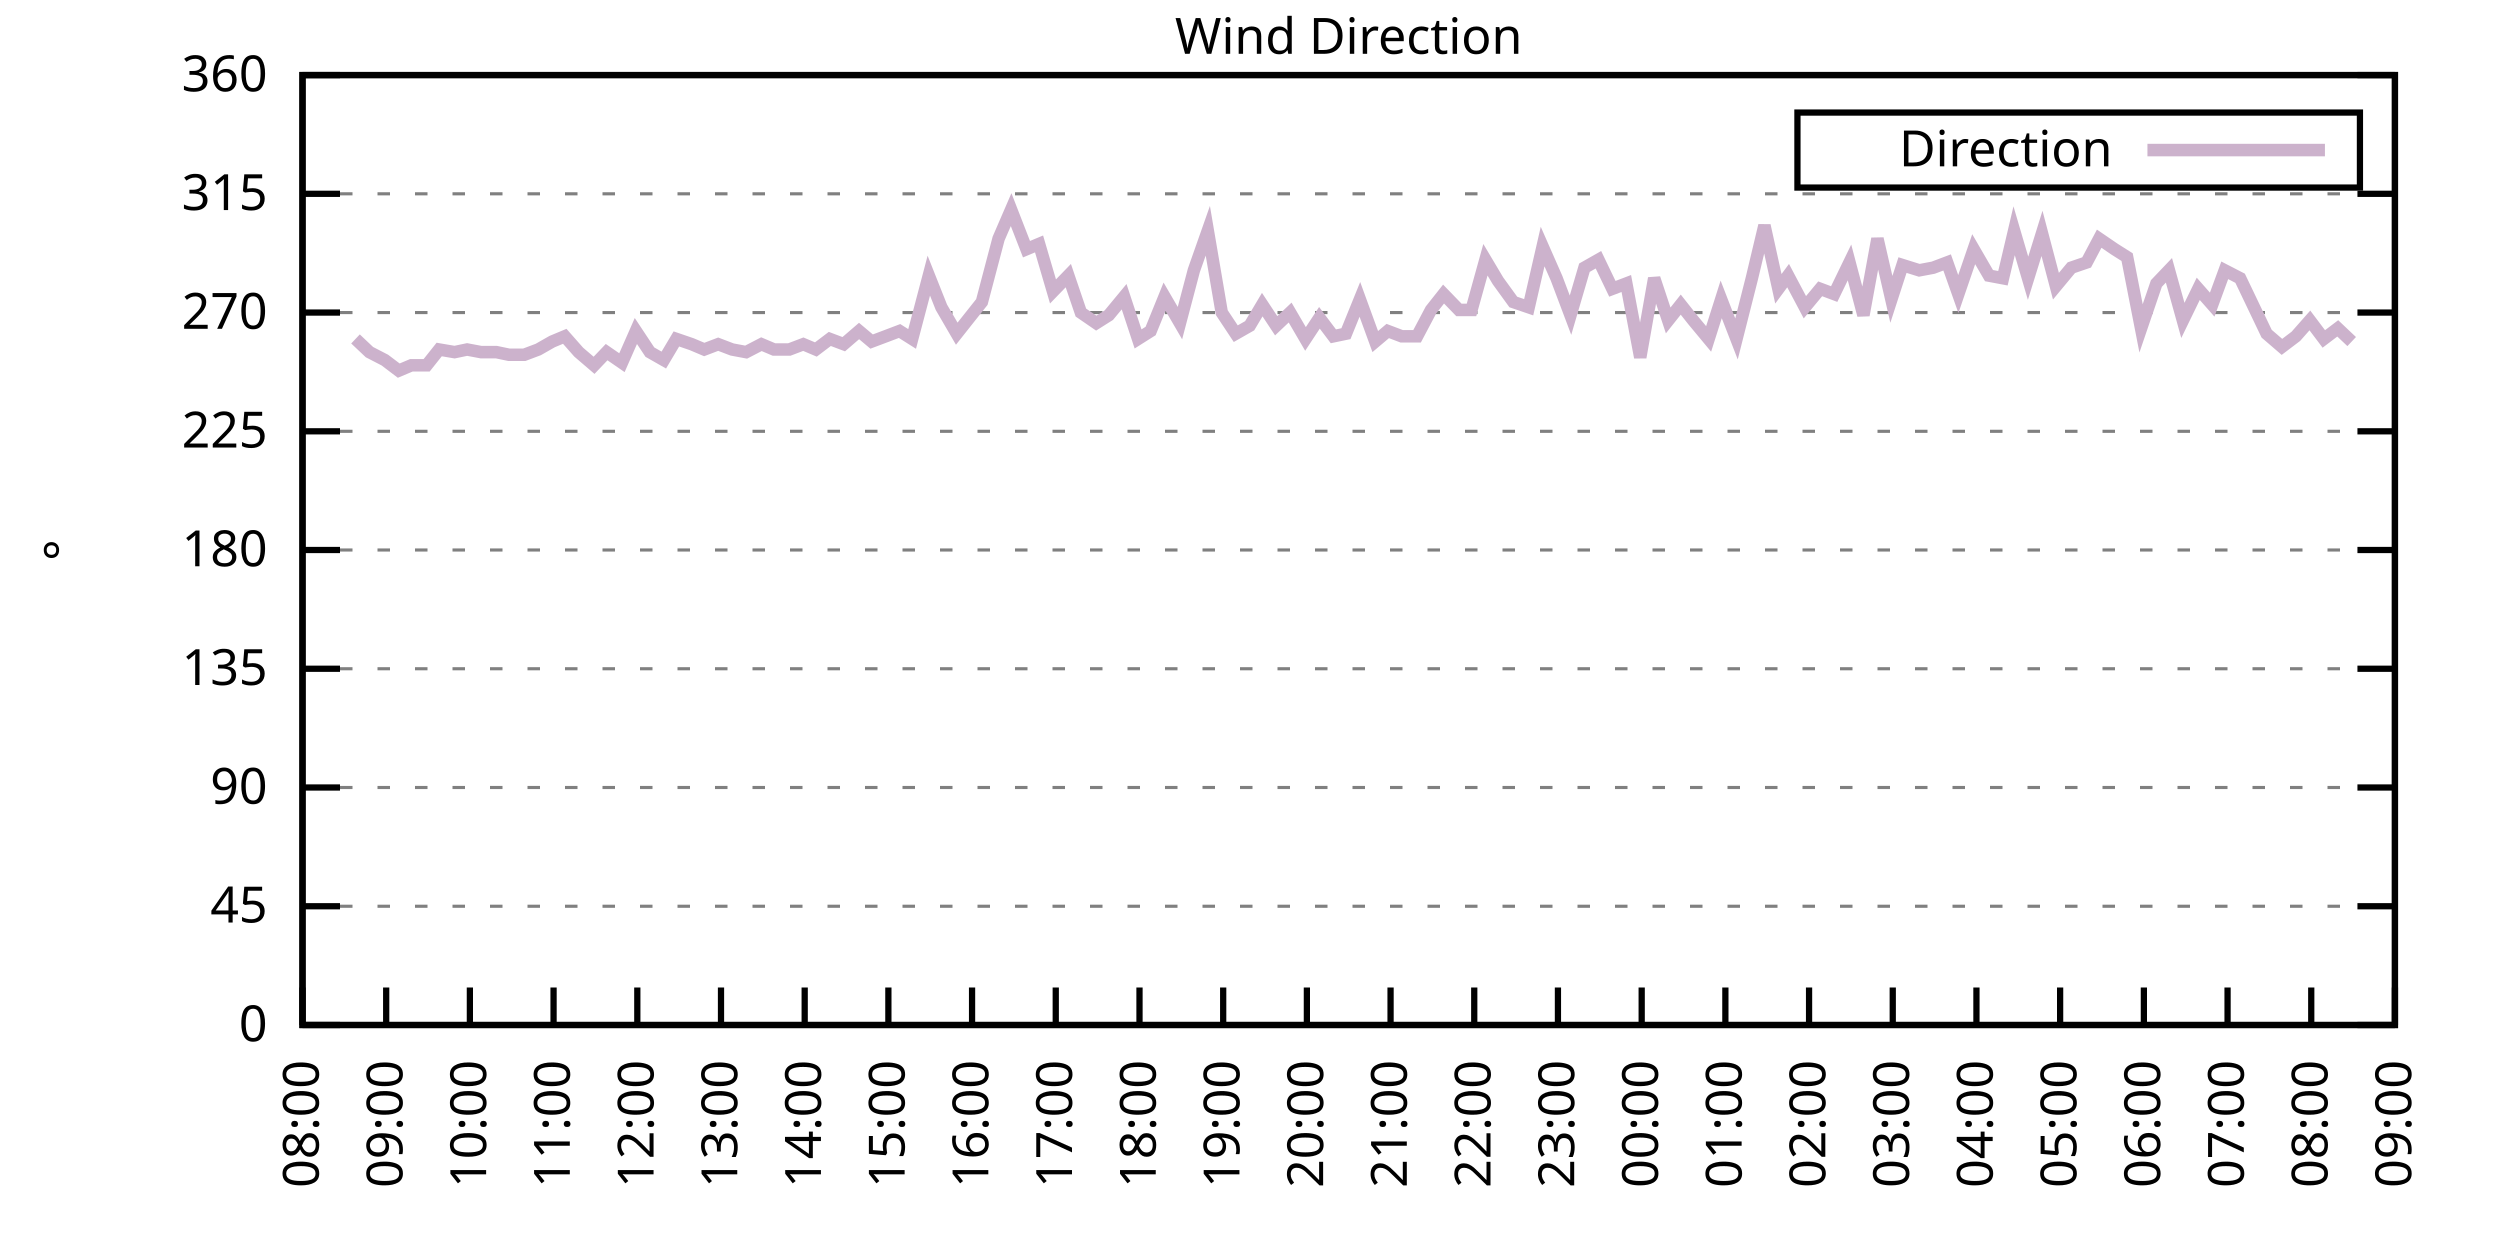
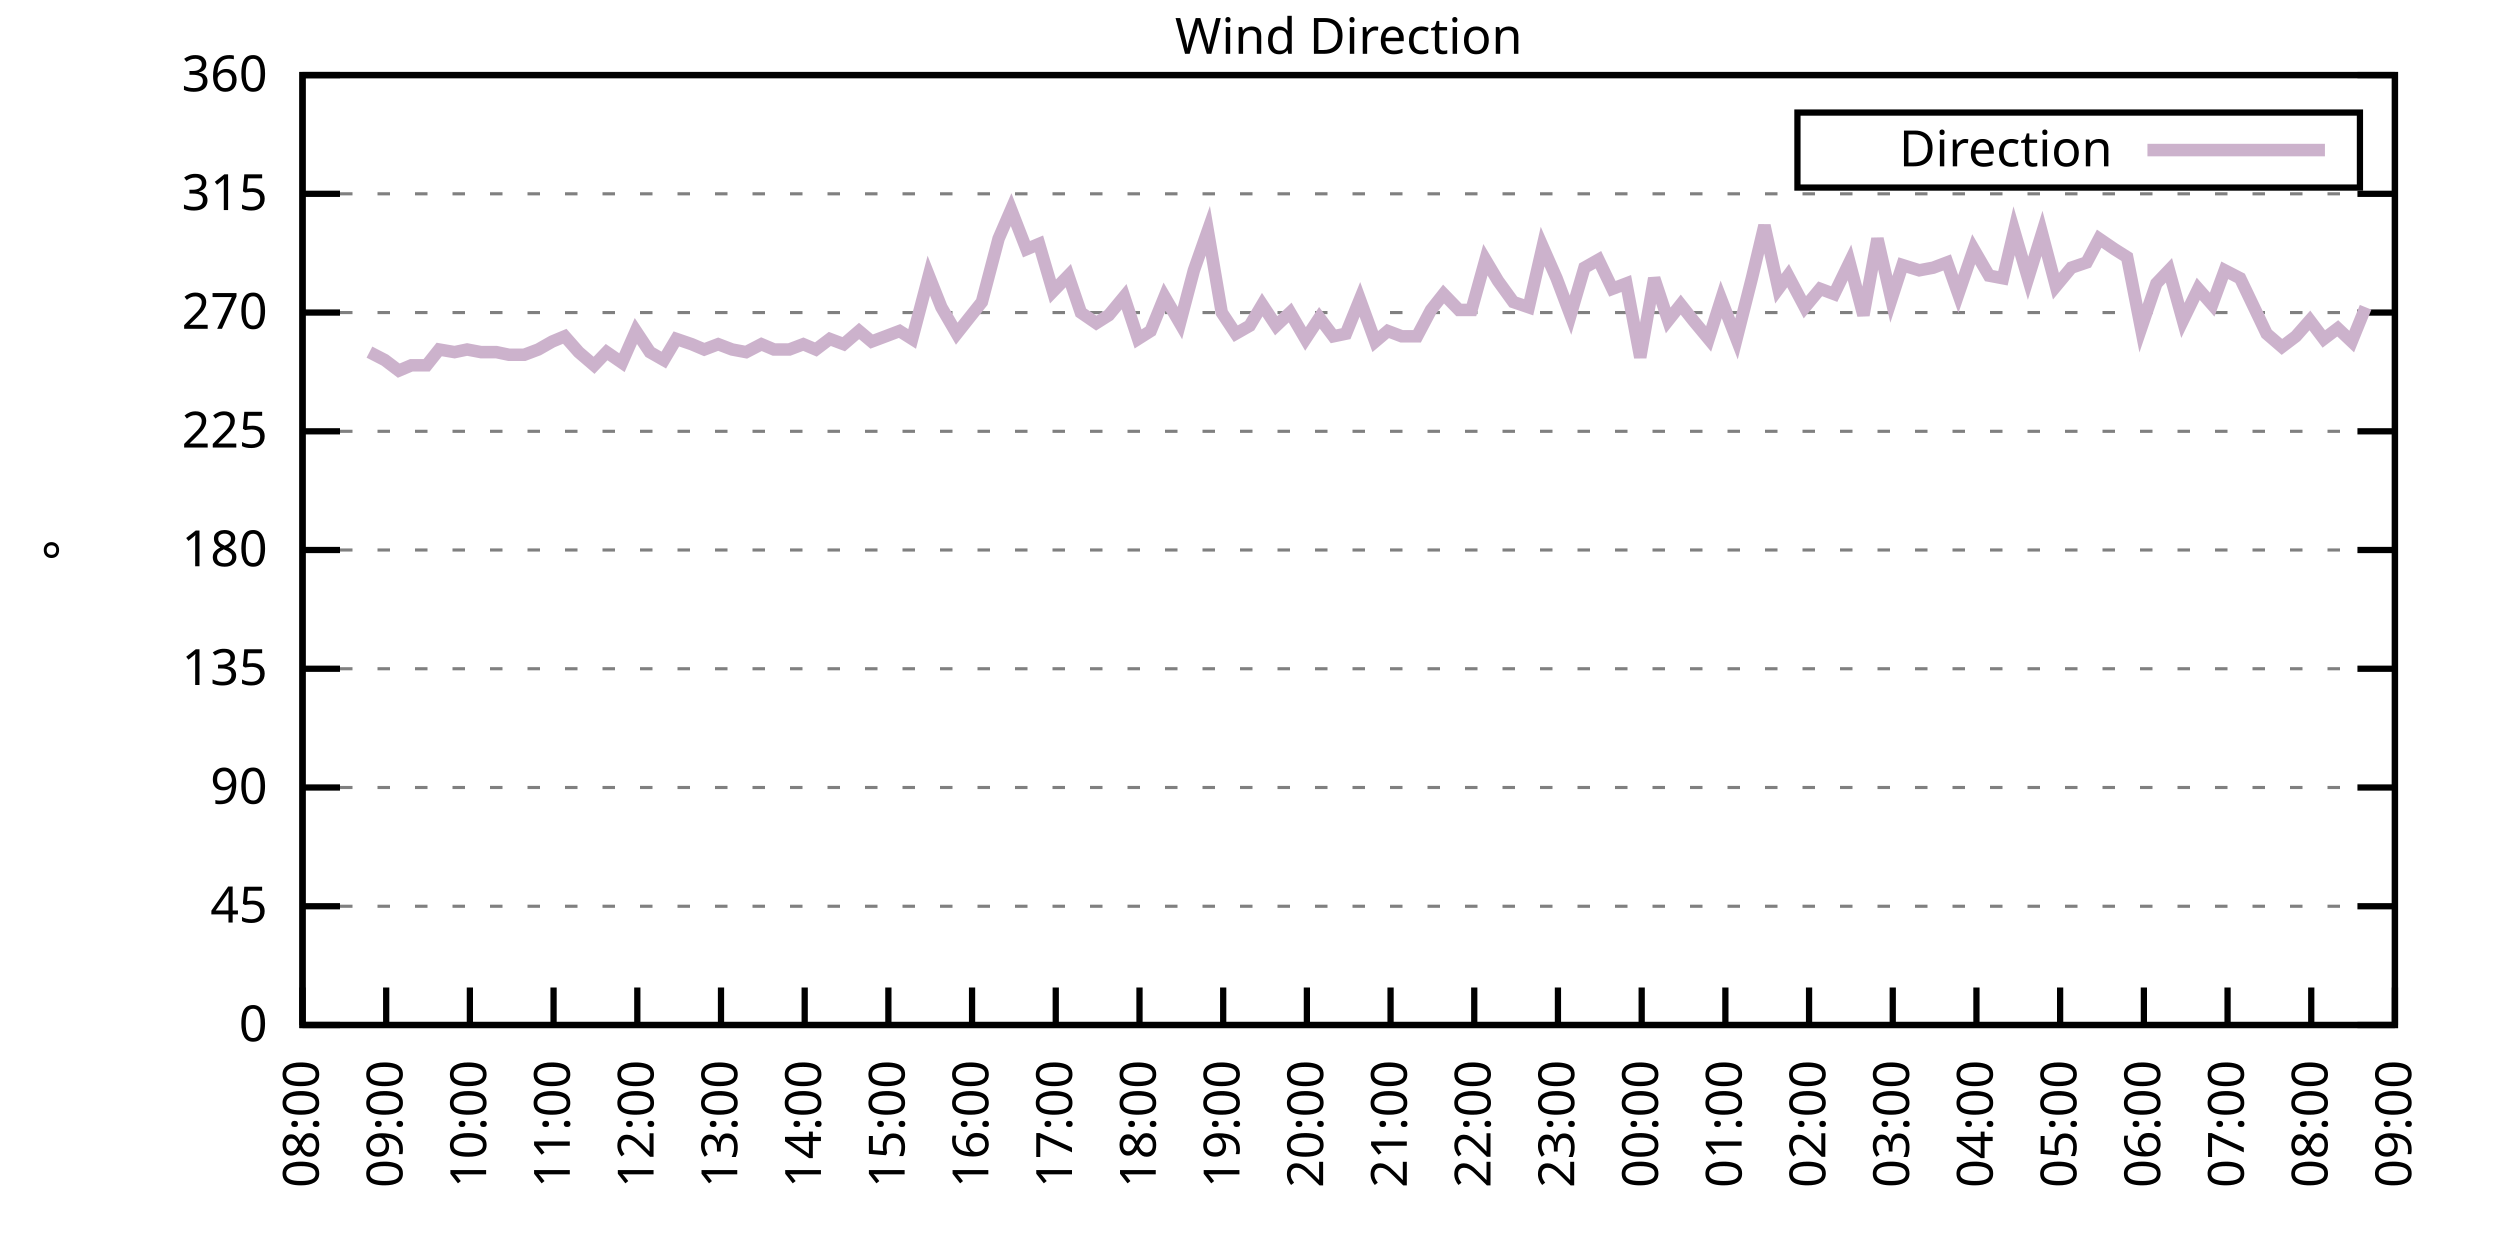
<svg xmlns="http://www.w3.org/2000/svg" xmlns:xlink="http://www.w3.org/1999/xlink" width="400" height="200" viewBox="0 0 400 200">
  <g id="gnuplot_canvas">
    <rect x="0" y="0" width="400" height="200" fill="none" />
    <defs>
      <circle id="gpDot" r="0.5" stroke-width="0.5" stroke="currentColor" />
      <path id="gpPt0" stroke-width="0.333" stroke="currentColor" d="M-1,0 h2 M0,-1 v2" />
      <path id="gpPt1" stroke-width="0.333" stroke="currentColor" d="M-1,-1 L1,1 M1,-1 L-1,1" />
      <path id="gpPt2" stroke-width="0.333" stroke="currentColor" d="M-1,0 L1,0 M0,-1 L0,1 M-1,-1 L1,1 M-1,1 L1,-1" />
      <rect id="gpPt3" stroke-width="0.333" stroke="currentColor" x="-1" y="-1" width="2" height="2" />
      <rect id="gpPt4" stroke-width="0.333" stroke="currentColor" fill="currentColor" x="-1" y="-1" width="2" height="2" />
      <circle id="gpPt5" stroke-width="0.333" stroke="currentColor" cx="0" cy="0" r="1" />
      <use xlink:href="#gpPt5" id="gpPt6" fill="currentColor" stroke="none" />
      <path id="gpPt7" stroke-width="0.333" stroke="currentColor" d="M0,-1.33 L-1.33,0.67 L1.33,0.67 z" />
      <use xlink:href="#gpPt7" id="gpPt8" fill="currentColor" stroke="none" />
      <use xlink:href="#gpPt7" id="gpPt9" stroke="currentColor" transform="rotate(180)" />
      <use xlink:href="#gpPt9" id="gpPt10" fill="currentColor" stroke="none" />
      <use xlink:href="#gpPt3" id="gpPt11" stroke="currentColor" transform="rotate(45)" />
      <use xlink:href="#gpPt11" id="gpPt12" fill="currentColor" stroke="none" />
      <path id="gpPt13" stroke-width="0.333" stroke="currentColor" d="M0,1.330 L1.265,0.411 L0.782,-1.067 L-0.782,-1.076 L-1.265,0.411 z" />
      <use xlink:href="#gpPt13" id="gpPt14" fill="currentColor" stroke="none" />
      <filter id="textbox" filterUnits="objectBoundingBox" x="0" y="0" height="1" width="1">
        <feFlood flood-color="white" flood-opacity="1" result="bgnd" />
        <feComposite in="SourceGraphic" in2="bgnd" operator="atop" />
      </filter>
      <filter id="greybox" filterUnits="objectBoundingBox" x="0" y="0" height="1" width="1">
        <feFlood flood-color="lightgrey" flood-opacity="1" result="grey" />
        <feComposite in="SourceGraphic" in2="grey" operator="atop" />
      </filter>
    </defs>
    <g fill="none" color="white" stroke="currentColor" stroke-width="1.00" stroke-linecap="butt" stroke-linejoin="miter">
</g>
    <g fill="none" color="black" stroke="currentColor" stroke-width="1.00" stroke-linecap="butt" stroke-linejoin="miter">
      <g stroke="none" shape-rendering="crispEdges">
        <polygon fill="rgb(255, 255, 255)" points="48.40,164.00 383.18,164.00 383.18,12.02 48.40,12.02 " />
      </g>
    </g>
    <g fill="none" color="black" stroke="currentColor" stroke-width="1.00" stroke-linecap="butt" stroke-linejoin="miter">
</g>
    <g fill="none" color="black" stroke="black" stroke-width="0.50" stroke-linecap="butt" stroke-linejoin="miter">
</g>
    <g fill="none" color="gray" stroke="currentColor" stroke-width="0.50" stroke-linecap="butt" stroke-linejoin="miter">
      <path stroke="gray" stroke-dasharray="2,4" class="gridline" d="M48.40,164.00 L383.19,164.00  " />
    </g>
    <g fill="none" color="gray" stroke="gray" stroke-width="1.00" stroke-linecap="butt" stroke-linejoin="miter">
</g>
    <g fill="none" color="black" stroke="currentColor" stroke-width="1.00" stroke-linecap="butt" stroke-linejoin="miter">
      <path stroke="black" d="M48.40,164.00 L54.40,164.00 M383.19,164.00 L377.19,164.00  " />
      <g transform="translate(42.80,166.60)" stroke="none" fill="black" font-family="Sans" font-size="8.00" text-anchor="end">
        <text>
          <tspan font-family="Sans"> 0</tspan>
        </text>
      </g>
    </g>
    <g fill="none" color="black" stroke="currentColor" stroke-width="1.00" stroke-linecap="butt" stroke-linejoin="miter">
</g>
    <g fill="none" color="black" stroke="black" stroke-width="0.50" stroke-linecap="butt" stroke-linejoin="miter">
</g>
    <g fill="none" color="gray" stroke="currentColor" stroke-width="0.50" stroke-linecap="butt" stroke-linejoin="miter">
      <path stroke="gray" stroke-dasharray="2,4" class="gridline" d="M48.40,145.00 L383.19,145.00  " />
    </g>
    <g fill="none" color="gray" stroke="gray" stroke-width="1.00" stroke-linecap="butt" stroke-linejoin="miter">
</g>
    <g fill="none" color="black" stroke="currentColor" stroke-width="1.00" stroke-linecap="butt" stroke-linejoin="miter">
      <path stroke="black" d="M48.40,145.00 L54.40,145.00 M383.19,145.00 L377.19,145.00  " />
      <g transform="translate(42.80,147.60)" stroke="none" fill="black" font-family="Sans" font-size="8.00" text-anchor="end">
        <text>
          <tspan font-family="Sans"> 45</tspan>
        </text>
      </g>
    </g>
    <g fill="none" color="black" stroke="currentColor" stroke-width="1.00" stroke-linecap="butt" stroke-linejoin="miter">
</g>
    <g fill="none" color="black" stroke="black" stroke-width="0.50" stroke-linecap="butt" stroke-linejoin="miter">
</g>
    <g fill="none" color="gray" stroke="currentColor" stroke-width="0.50" stroke-linecap="butt" stroke-linejoin="miter">
      <path stroke="gray" stroke-dasharray="2,4" class="gridline" d="M48.40,126.00 L383.19,126.00  " />
    </g>
    <g fill="none" color="gray" stroke="gray" stroke-width="1.00" stroke-linecap="butt" stroke-linejoin="miter">
</g>
    <g fill="none" color="black" stroke="currentColor" stroke-width="1.00" stroke-linecap="butt" stroke-linejoin="miter">
      <path stroke="black" d="M48.40,126.00 L54.40,126.00 M383.19,126.00 L377.19,126.00  " />
      <g transform="translate(42.80,128.60)" stroke="none" fill="black" font-family="Sans" font-size="8.00" text-anchor="end">
        <text>
          <tspan font-family="Sans"> 90</tspan>
        </text>
      </g>
    </g>
    <g fill="none" color="black" stroke="currentColor" stroke-width="1.00" stroke-linecap="butt" stroke-linejoin="miter">
</g>
    <g fill="none" color="black" stroke="black" stroke-width="0.50" stroke-linecap="butt" stroke-linejoin="miter">
</g>
    <g fill="none" color="gray" stroke="currentColor" stroke-width="0.50" stroke-linecap="butt" stroke-linejoin="miter">
      <path stroke="gray" stroke-dasharray="2,4" class="gridline" d="M48.40,107.00 L383.19,107.00  " />
    </g>
    <g fill="none" color="gray" stroke="gray" stroke-width="1.00" stroke-linecap="butt" stroke-linejoin="miter">
</g>
    <g fill="none" color="black" stroke="currentColor" stroke-width="1.00" stroke-linecap="butt" stroke-linejoin="miter">
      <path stroke="black" d="M48.40,107.00 L54.40,107.00 M383.19,107.00 L377.19,107.00  " />
      <g transform="translate(42.80,109.60)" stroke="none" fill="black" font-family="Sans" font-size="8.00" text-anchor="end">
        <text>
          <tspan font-family="Sans"> 135</tspan>
        </text>
      </g>
    </g>
    <g fill="none" color="black" stroke="currentColor" stroke-width="1.00" stroke-linecap="butt" stroke-linejoin="miter">
</g>
    <g fill="none" color="black" stroke="black" stroke-width="0.50" stroke-linecap="butt" stroke-linejoin="miter">
</g>
    <g fill="none" color="gray" stroke="currentColor" stroke-width="0.50" stroke-linecap="butt" stroke-linejoin="miter">
      <path stroke="gray" stroke-dasharray="2,4" class="gridline" d="M48.40,88.00 L383.19,88.00  " />
    </g>
    <g fill="none" color="gray" stroke="gray" stroke-width="1.00" stroke-linecap="butt" stroke-linejoin="miter">
</g>
    <g fill="none" color="black" stroke="currentColor" stroke-width="1.00" stroke-linecap="butt" stroke-linejoin="miter">
      <path stroke="black" d="M48.40,88.00 L54.40,88.00 M383.19,88.00 L377.19,88.00  " />
      <g transform="translate(42.80,90.60)" stroke="none" fill="black" font-family="Sans" font-size="8.00" text-anchor="end">
        <text>
          <tspan font-family="Sans"> 180</tspan>
        </text>
      </g>
    </g>
    <g fill="none" color="black" stroke="currentColor" stroke-width="1.00" stroke-linecap="butt" stroke-linejoin="miter">
</g>
    <g fill="none" color="black" stroke="black" stroke-width="0.50" stroke-linecap="butt" stroke-linejoin="miter">
</g>
    <g fill="none" color="gray" stroke="currentColor" stroke-width="0.50" stroke-linecap="butt" stroke-linejoin="miter">
      <path stroke="gray" stroke-dasharray="2,4" class="gridline" d="M48.40,69.01 L383.19,69.01  " />
    </g>
    <g fill="none" color="gray" stroke="gray" stroke-width="1.00" stroke-linecap="butt" stroke-linejoin="miter">
</g>
    <g fill="none" color="black" stroke="currentColor" stroke-width="1.00" stroke-linecap="butt" stroke-linejoin="miter">
      <path stroke="black" d="M48.40,69.01 L54.40,69.01 M383.19,69.01 L377.19,69.01  " />
      <g transform="translate(42.80,71.61)" stroke="none" fill="black" font-family="Sans" font-size="8.00" text-anchor="end">
        <text>
          <tspan font-family="Sans"> 225</tspan>
        </text>
      </g>
    </g>
    <g fill="none" color="black" stroke="currentColor" stroke-width="1.00" stroke-linecap="butt" stroke-linejoin="miter">
</g>
    <g fill="none" color="black" stroke="black" stroke-width="0.50" stroke-linecap="butt" stroke-linejoin="miter">
</g>
    <g fill="none" color="gray" stroke="currentColor" stroke-width="0.50" stroke-linecap="butt" stroke-linejoin="miter">
      <path stroke="gray" stroke-dasharray="2,4" class="gridline" d="M48.40,50.01 L383.19,50.01  " />
    </g>
    <g fill="none" color="gray" stroke="gray" stroke-width="1.00" stroke-linecap="butt" stroke-linejoin="miter">
</g>
    <g fill="none" color="black" stroke="currentColor" stroke-width="1.00" stroke-linecap="butt" stroke-linejoin="miter">
      <path stroke="black" d="M48.40,50.01 L54.40,50.01 M383.19,50.01 L377.19,50.01  " />
      <g transform="translate(42.80,52.61)" stroke="none" fill="black" font-family="Sans" font-size="8.00" text-anchor="end">
        <text>
          <tspan font-family="Sans"> 270</tspan>
        </text>
      </g>
    </g>
    <g fill="none" color="black" stroke="currentColor" stroke-width="1.00" stroke-linecap="butt" stroke-linejoin="miter">
</g>
    <g fill="none" color="black" stroke="black" stroke-width="0.50" stroke-linecap="butt" stroke-linejoin="miter">
</g>
    <g fill="none" color="gray" stroke="currentColor" stroke-width="0.50" stroke-linecap="butt" stroke-linejoin="miter">
      <path stroke="gray" stroke-dasharray="2,4" class="gridline" d="M48.40,31.01 L383.19,31.01  " />
    </g>
    <g fill="none" color="gray" stroke="gray" stroke-width="1.00" stroke-linecap="butt" stroke-linejoin="miter">
</g>
    <g fill="none" color="black" stroke="currentColor" stroke-width="1.00" stroke-linecap="butt" stroke-linejoin="miter">
      <path stroke="black" d="M48.40,31.01 L54.40,31.01 M383.19,31.01 L377.19,31.01  " />
      <g transform="translate(42.80,33.61)" stroke="none" fill="black" font-family="Sans" font-size="8.00" text-anchor="end">
        <text>
          <tspan font-family="Sans"> 315</tspan>
        </text>
      </g>
    </g>
    <g fill="none" color="black" stroke="currentColor" stroke-width="1.00" stroke-linecap="butt" stroke-linejoin="miter">
</g>
    <g fill="none" color="black" stroke="black" stroke-width="0.50" stroke-linecap="butt" stroke-linejoin="miter">
</g>
    <g fill="none" color="gray" stroke="currentColor" stroke-width="0.50" stroke-linecap="butt" stroke-linejoin="miter">
      <path stroke="gray" stroke-dasharray="2,4" class="gridline" d="M48.40,12.01 L383.19,12.01  " />
    </g>
    <g fill="none" color="gray" stroke="gray" stroke-width="1.00" stroke-linecap="butt" stroke-linejoin="miter">
</g>
    <g fill="none" color="black" stroke="currentColor" stroke-width="1.00" stroke-linecap="butt" stroke-linejoin="miter">
      <path stroke="black" d="M48.40,12.01 L54.40,12.01 M383.19,12.01 L377.19,12.01  " />
      <g transform="translate(42.80,14.61)" stroke="none" fill="black" font-family="Sans" font-size="8.00" text-anchor="end">
        <text>
          <tspan font-family="Sans"> 360</tspan>
        </text>
      </g>
    </g>
    <g fill="none" color="black" stroke="currentColor" stroke-width="1.00" stroke-linecap="butt" stroke-linejoin="miter">
      <path stroke="black" d="M48.40,164.00 L48.40,158.00  " />
      <g transform="translate(51.00,169.60) rotate(270.00)" stroke="none" fill="black" font-family="Sans" font-size="8.00" text-anchor="end">
        <text>
          <tspan font-family="Sans">08:00</tspan>
        </text>
      </g>
    </g>
    <g fill="none" color="black" stroke="currentColor" stroke-width="1.00" stroke-linecap="butt" stroke-linejoin="miter">
      <path stroke="black" d="M61.79,164.00 L61.79,158.00  " />
      <g transform="translate(64.39,169.60) rotate(270.00)" stroke="none" fill="black" font-family="Sans" font-size="8.00" text-anchor="end">
        <text>
          <tspan font-family="Sans">09:00</tspan>
        </text>
      </g>
    </g>
    <g fill="none" color="black" stroke="currentColor" stroke-width="1.00" stroke-linecap="butt" stroke-linejoin="miter">
      <path stroke="black" d="M75.18,164.00 L75.18,158.00  " />
      <g transform="translate(77.78,169.60) rotate(270.00)" stroke="none" fill="black" font-family="Sans" font-size="8.00" text-anchor="end">
        <text>
          <tspan font-family="Sans">10:00</tspan>
        </text>
      </g>
    </g>
    <g fill="none" color="black" stroke="currentColor" stroke-width="1.00" stroke-linecap="butt" stroke-linejoin="miter">
      <path stroke="black" d="M88.57,164.00 L88.57,158.00  " />
      <g transform="translate(91.17,169.60) rotate(270.00)" stroke="none" fill="black" font-family="Sans" font-size="8.00" text-anchor="end">
        <text>
          <tspan font-family="Sans">11:00</tspan>
        </text>
      </g>
    </g>
    <g fill="none" color="black" stroke="currentColor" stroke-width="1.00" stroke-linecap="butt" stroke-linejoin="miter">
      <path stroke="black" d="M101.97,164.00 L101.97,158.00  " />
      <g transform="translate(104.57,169.60) rotate(270.00)" stroke="none" fill="black" font-family="Sans" font-size="8.00" text-anchor="end">
        <text>
          <tspan font-family="Sans">12:00</tspan>
        </text>
      </g>
    </g>
    <g fill="none" color="black" stroke="currentColor" stroke-width="1.00" stroke-linecap="butt" stroke-linejoin="miter">
      <path stroke="black" d="M115.36,164.00 L115.36,158.00  " />
      <g transform="translate(117.96,169.60) rotate(270.00)" stroke="none" fill="black" font-family="Sans" font-size="8.00" text-anchor="end">
        <text>
          <tspan font-family="Sans">13:00</tspan>
        </text>
      </g>
    </g>
    <g fill="none" color="black" stroke="currentColor" stroke-width="1.00" stroke-linecap="butt" stroke-linejoin="miter">
      <path stroke="black" d="M128.75,164.00 L128.75,158.00  " />
      <g transform="translate(131.35,169.60) rotate(270.00)" stroke="none" fill="black" font-family="Sans" font-size="8.00" text-anchor="end">
        <text>
          <tspan font-family="Sans">14:00</tspan>
        </text>
      </g>
    </g>
    <g fill="none" color="black" stroke="currentColor" stroke-width="1.00" stroke-linecap="butt" stroke-linejoin="miter">
      <path stroke="black" d="M142.14,164.00 L142.14,158.00  " />
      <g transform="translate(144.74,169.60) rotate(270.00)" stroke="none" fill="black" font-family="Sans" font-size="8.00" text-anchor="end">
        <text>
          <tspan font-family="Sans">15:00</tspan>
        </text>
      </g>
    </g>
    <g fill="none" color="black" stroke="currentColor" stroke-width="1.00" stroke-linecap="butt" stroke-linejoin="miter">
      <path stroke="black" d="M155.53,164.00 L155.53,158.00  " />
      <g transform="translate(158.13,169.60) rotate(270.00)" stroke="none" fill="black" font-family="Sans" font-size="8.00" text-anchor="end">
        <text>
          <tspan font-family="Sans">16:00</tspan>
        </text>
      </g>
    </g>
    <g fill="none" color="black" stroke="currentColor" stroke-width="1.00" stroke-linecap="butt" stroke-linejoin="miter">
      <path stroke="black" d="M168.92,164.00 L168.92,158.00  " />
      <g transform="translate(171.52,169.60) rotate(270.00)" stroke="none" fill="black" font-family="Sans" font-size="8.00" text-anchor="end">
        <text>
          <tspan font-family="Sans">17:00</tspan>
        </text>
      </g>
    </g>
    <g fill="none" color="black" stroke="currentColor" stroke-width="1.00" stroke-linecap="butt" stroke-linejoin="miter">
      <path stroke="black" d="M182.32,164.00 L182.32,158.00  " />
      <g transform="translate(184.92,169.60) rotate(270.00)" stroke="none" fill="black" font-family="Sans" font-size="8.00" text-anchor="end">
        <text>
          <tspan font-family="Sans">18:00</tspan>
        </text>
      </g>
    </g>
    <g fill="none" color="black" stroke="currentColor" stroke-width="1.00" stroke-linecap="butt" stroke-linejoin="miter">
      <path stroke="black" d="M195.71,164.00 L195.71,158.00  " />
      <g transform="translate(198.31,169.60) rotate(270.00)" stroke="none" fill="black" font-family="Sans" font-size="8.00" text-anchor="end">
        <text>
          <tspan font-family="Sans">19:00</tspan>
        </text>
      </g>
    </g>
    <g fill="none" color="black" stroke="currentColor" stroke-width="1.00" stroke-linecap="butt" stroke-linejoin="miter">
      <path stroke="black" d="M209.10,164.00 L209.10,158.00  " />
      <g transform="translate(211.70,169.60) rotate(270.00)" stroke="none" fill="black" font-family="Sans" font-size="8.00" text-anchor="end">
        <text>
          <tspan font-family="Sans">20:00</tspan>
        </text>
      </g>
    </g>
    <g fill="none" color="black" stroke="currentColor" stroke-width="1.00" stroke-linecap="butt" stroke-linejoin="miter">
      <path stroke="black" d="M222.49,164.00 L222.49,158.00  " />
      <g transform="translate(225.09,169.60) rotate(270.00)" stroke="none" fill="black" font-family="Sans" font-size="8.00" text-anchor="end">
        <text>
          <tspan font-family="Sans">21:00</tspan>
        </text>
      </g>
    </g>
    <g fill="none" color="black" stroke="currentColor" stroke-width="1.00" stroke-linecap="butt" stroke-linejoin="miter">
      <path stroke="black" d="M235.88,164.00 L235.88,158.00  " />
      <g transform="translate(238.48,169.60) rotate(270.00)" stroke="none" fill="black" font-family="Sans" font-size="8.00" text-anchor="end">
        <text>
          <tspan font-family="Sans">22:00</tspan>
        </text>
      </g>
    </g>
    <g fill="none" color="black" stroke="currentColor" stroke-width="1.00" stroke-linecap="butt" stroke-linejoin="miter">
      <path stroke="black" d="M249.27,164.00 L249.27,158.00  " />
      <g transform="translate(251.87,169.60) rotate(270.00)" stroke="none" fill="black" font-family="Sans" font-size="8.00" text-anchor="end">
        <text>
          <tspan font-family="Sans">23:00</tspan>
        </text>
      </g>
    </g>
    <g fill="none" color="black" stroke="currentColor" stroke-width="1.00" stroke-linecap="butt" stroke-linejoin="miter">
      <path stroke="black" d="M262.67,164.00 L262.67,158.00  " />
      <g transform="translate(265.27,169.60) rotate(270.00)" stroke="none" fill="black" font-family="Sans" font-size="8.00" text-anchor="end">
        <text>
          <tspan font-family="Sans">00:00</tspan>
        </text>
      </g>
    </g>
    <g fill="none" color="black" stroke="currentColor" stroke-width="1.00" stroke-linecap="butt" stroke-linejoin="miter">
      <path stroke="black" d="M276.06,164.00 L276.06,158.00  " />
      <g transform="translate(278.66,169.60) rotate(270.00)" stroke="none" fill="black" font-family="Sans" font-size="8.00" text-anchor="end">
        <text>
          <tspan font-family="Sans">01:00</tspan>
        </text>
      </g>
    </g>
    <g fill="none" color="black" stroke="currentColor" stroke-width="1.00" stroke-linecap="butt" stroke-linejoin="miter">
      <path stroke="black" d="M289.45,164.00 L289.45,158.00  " />
      <g transform="translate(292.05,169.60) rotate(270.00)" stroke="none" fill="black" font-family="Sans" font-size="8.00" text-anchor="end">
        <text>
          <tspan font-family="Sans">02:00</tspan>
        </text>
      </g>
    </g>
    <g fill="none" color="black" stroke="currentColor" stroke-width="1.00" stroke-linecap="butt" stroke-linejoin="miter">
      <path stroke="black" d="M302.84,164.00 L302.84,158.00  " />
      <g transform="translate(305.44,169.60) rotate(270.00)" stroke="none" fill="black" font-family="Sans" font-size="8.00" text-anchor="end">
        <text>
          <tspan font-family="Sans">03:00</tspan>
        </text>
      </g>
    </g>
    <g fill="none" color="black" stroke="currentColor" stroke-width="1.00" stroke-linecap="butt" stroke-linejoin="miter">
      <path stroke="black" d="M316.23,164.00 L316.23,158.00  " />
      <g transform="translate(318.83,169.60) rotate(270.00)" stroke="none" fill="black" font-family="Sans" font-size="8.00" text-anchor="end">
        <text>
          <tspan font-family="Sans">04:00</tspan>
        </text>
      </g>
    </g>
    <g fill="none" color="black" stroke="currentColor" stroke-width="1.00" stroke-linecap="butt" stroke-linejoin="miter">
      <path stroke="black" d="M329.62,164.00 L329.62,158.00  " />
      <g transform="translate(332.22,169.60) rotate(270.00)" stroke="none" fill="black" font-family="Sans" font-size="8.00" text-anchor="end">
        <text>
          <tspan font-family="Sans">05:00</tspan>
        </text>
      </g>
    </g>
    <g fill="none" color="black" stroke="currentColor" stroke-width="1.00" stroke-linecap="butt" stroke-linejoin="miter">
      <path stroke="black" d="M343.02,164.00 L343.02,158.00  " />
      <g transform="translate(345.62,169.60) rotate(270.00)" stroke="none" fill="black" font-family="Sans" font-size="8.00" text-anchor="end">
        <text>
          <tspan font-family="Sans">06:00</tspan>
        </text>
      </g>
    </g>
    <g fill="none" color="black" stroke="currentColor" stroke-width="1.00" stroke-linecap="butt" stroke-linejoin="miter">
      <path stroke="black" d="M356.41,164.00 L356.41,158.00  " />
      <g transform="translate(359.01,169.60) rotate(270.00)" stroke="none" fill="black" font-family="Sans" font-size="8.00" text-anchor="end">
        <text>
          <tspan font-family="Sans">07:00</tspan>
        </text>
      </g>
    </g>
    <g fill="none" color="black" stroke="currentColor" stroke-width="1.00" stroke-linecap="butt" stroke-linejoin="miter">
      <path stroke="black" d="M369.80,164.00 L369.80,158.00  " />
      <g transform="translate(372.40,169.60) rotate(270.00)" stroke="none" fill="black" font-family="Sans" font-size="8.00" text-anchor="end">
        <text>
          <tspan font-family="Sans">08:00</tspan>
        </text>
      </g>
    </g>
    <g fill="none" color="black" stroke="currentColor" stroke-width="1.00" stroke-linecap="butt" stroke-linejoin="miter">
      <path stroke="black" d="M383.19,164.00 L383.19,158.00  " />
      <g transform="translate(385.79,169.60) rotate(270.00)" stroke="none" fill="black" font-family="Sans" font-size="8.00" text-anchor="end">
        <text>
          <tspan font-family="Sans">09:00</tspan>
        </text>
      </g>
    </g>
    <g fill="none" color="black" stroke="currentColor" stroke-width="1.00" stroke-linecap="butt" stroke-linejoin="miter">
</g>
    <g fill="none" color="black" stroke="currentColor" stroke-width="1.00" stroke-linecap="butt" stroke-linejoin="miter">
      <path stroke="black" d="M48.40,12.01 L48.40,164.00 L383.19,164.00 L383.19,12.01 L48.40,12.01 Z  " />
    </g>
    <g fill="none" color="black" stroke="currentColor" stroke-width="1.00" stroke-linecap="butt" stroke-linejoin="miter">
</g>
    <g fill="none" color="black" stroke="currentColor" stroke-width="1.00" stroke-linecap="butt" stroke-linejoin="miter">
      <path stroke="black" d="M287.59,30.01 L287.59,18.01 L377.59,18.01 L377.59,30.01 L287.59,30.01 Z  " />
    </g>
    <g id="Wind_direction_plot_1">
      <g fill="none" color="white" stroke="black" stroke-width="2.00" stroke-linecap="butt" stroke-linejoin="miter">
</g>
      <g fill="none" color="black" stroke="currentColor" stroke-width="2.00" stroke-linecap="butt" stroke-linejoin="miter">
        <g transform="translate(337.99,26.61)" stroke="none" fill="black" font-family="Sans" font-size="8.00" text-anchor="end">
          <text>
            <tspan font-family="Sans">Direction</tspan>
          </text>
        </g>
      </g>
      <g fill="none" color="black" stroke="currentColor" stroke-width="2.00" stroke-linecap="butt" stroke-linejoin="miter">
-         <path stroke="rgb(204, 178, 204)" d="M343.59,24.01 L371.99,24.01 M56.88,54.23 L59.11,56.34 L61.57,57.61 L63.80,59.30 L65.81,58.45 L68.26,58.45   L70.27,55.92 L72.73,56.34 L74.74,55.92 L76.97,56.34 L79.42,56.34 L81.43,56.76 L83.89,56.76 L86.12,55.92   L88.35,54.65 L90.36,53.81 L92.59,56.34 L95.05,58.45 L97.06,56.34 L99.51,58.03 L101.74,52.96 L103.98,56.34   L106.21,57.61 L108.22,54.23 L110.67,55.07 L112.68,55.92 L114.91,55.07 L117.14,55.92 L119.38,56.34 L121.83,55.07   L123.84,55.92 L126.29,55.92 L128.53,55.07 L130.54,55.92 L132.77,54.23 L135.00,55.07 L137.45,52.96 L139.46,54.65   L141.69,53.81 L143.93,52.96 L145.94,54.23 L148.61,44.10 L150.62,49.16 L153.08,53.39 L155.09,50.85 L157.10,48.32   L159.77,38.19 L161.78,33.54 L164.24,39.87 L166.25,39.03 L168.48,46.63 L170.93,44.10 L172.94,50.01 L175.40,51.70   L177.41,50.43 L179.86,47.47 L182.09,54.23 L184.10,52.96 L186.33,47.47 L188.79,51.70 L191.02,43.25 L193.25,36.92   L195.48,50.01 L197.72,53.39 L199.95,52.12 L201.96,48.74 L204.19,52.12 L206.42,50.01 L208.88,54.23 L211.11,50.85   L213.34,53.81 L215.35,53.39 L217.58,47.90 L220.04,54.65 L222.04,52.96 L224.28,53.81 L226.73,53.81 L228.96,49.59   L230.97,47.05 L233.43,49.59 L235.44,49.59 L237.67,41.56 L239.68,44.94 L242.13,48.32 L244.59,49.16 L246.82,39.45   L249.05,44.52 L251.28,50.43 L253.51,42.83 L255.75,41.56 L257.98,46.21 L260.21,45.36 L262.44,57.18 L264.67,44.52   L266.91,51.27 L268.92,48.74 L270.92,51.27 L273.38,54.23 L275.39,47.90 L277.84,54.23 L280.30,44.52 L282.31,36.08   L284.54,46.21 L286.10,44.10 L288.78,49.16 L291.23,46.21 L293.47,47.05 L295.92,41.99 L298.15,50.43 L300.39,38.19   L302.62,47.90 L304.40,42.41 L307.08,43.25 L309.31,42.83 L311.54,41.99 L313.33,47.05 L315.79,39.87 L318.24,44.10   L320.47,44.52 L322.26,36.92 L324.49,44.52 L326.72,37.34 L328.95,45.79 L331.41,42.83 L333.86,41.99 L335.87,38.19   L338.33,39.87 L340.34,41.14 L342.57,52.54 L345.02,45.36 L347.03,43.25 L349.26,51.27 L351.72,46.21 L353.95,48.74   L355.96,43.25 L358.42,44.52 L362.66,53.39 L365.11,55.50 L367.34,53.81 L369.58,51.27 L371.81,54.23 L374.04,52.54   L376.27,54.65  " />
+         <path stroke="rgb(204, 178, 204)" d="M343.59,24.01 L371.99,24.01 M59.11,56.34 L61.57,57.61 L63.80,59.30 L65.81,58.45 L68.26,58.45 L70.27,55.92   L72.73,56.34 L74.74,55.92 L76.97,56.34 L79.42,56.34 L81.43,56.76 L83.89,56.76 L86.12,55.92 L88.35,54.65   L90.36,53.81 L92.59,56.34 L95.05,58.45 L97.06,56.34 L99.51,58.03 L101.74,52.96 L103.98,56.34 L106.21,57.61   L108.22,54.23 L110.67,55.07 L112.68,55.92 L114.91,55.07 L117.14,55.92 L119.38,56.34 L121.83,55.07 L123.84,55.92   L126.29,55.92 L128.53,55.07 L130.54,55.92 L132.77,54.23 L135.00,55.07 L137.45,52.96 L139.46,54.65 L141.69,53.81   L143.93,52.96 L145.94,54.23 L148.61,44.10 L150.62,49.16 L153.08,53.39 L155.09,50.85 L157.10,48.32 L159.77,38.19   L161.78,33.54 L164.24,39.87 L166.25,39.03 L168.48,46.63 L170.93,44.10 L172.94,50.01 L175.40,51.70 L177.41,50.43   L179.86,47.47 L182.09,54.23 L184.10,52.96 L186.33,47.47 L188.79,51.70 L191.02,43.25 L193.25,36.92 L195.48,50.01   L197.72,53.39 L199.95,52.12 L201.96,48.74 L204.19,52.12 L206.42,50.01 L208.88,54.23 L211.11,50.85 L213.34,53.81   L215.35,53.39 L217.58,47.90 L220.04,54.65 L222.04,52.96 L224.28,53.81 L226.73,53.81 L228.96,49.59 L230.97,47.05   L233.43,49.59 L235.44,49.59 L237.67,41.56 L239.68,44.94 L242.13,48.32 L244.59,49.16 L246.82,39.45 L249.05,44.52   L251.28,50.43 L253.51,42.83 L255.75,41.56 L257.98,46.21 L260.21,45.36 L262.44,57.18 L264.67,44.52 L266.91,51.27   L268.92,48.74 L270.92,51.27 L273.38,54.23 L275.39,47.90 L277.84,54.23 L280.30,44.52 L282.31,36.08 L284.54,46.21   L286.10,44.10 L288.78,49.16 L291.23,46.21 L293.47,47.05 L295.92,41.99 L298.15,50.43 L300.39,38.19 L302.62,47.90   L304.40,42.41 L307.08,43.25 L309.31,42.83 L311.54,41.99 L313.33,47.05 L315.79,39.87 L318.24,44.10 L320.47,44.52   L322.26,36.92 L324.49,44.52 L326.72,37.34 L328.95,45.79 L331.41,42.83 L333.86,41.99 L335.87,38.19 L338.33,39.87   L340.34,41.14 L342.57,52.54 L345.02,45.36 L347.03,43.25 L349.26,51.27 L351.72,46.21 L353.95,48.74 L355.96,43.25   L358.42,44.52 L362.66,53.39 L365.11,55.50 L367.34,53.81 L369.58,51.27 L371.81,54.23 L374.04,52.54 L376.27,54.65   L378.50,49.16  " />
      </g>
    </g>
    <g fill="none" color="black" stroke="currentColor" stroke-width="2.00" stroke-linecap="butt" stroke-linejoin="miter">
</g>
    <g fill="none" color="black" stroke="black" stroke-width="1.00" stroke-linecap="butt" stroke-linejoin="miter">
</g>
    <g fill="none" color="black" stroke="currentColor" stroke-width="1.00" stroke-linecap="butt" stroke-linejoin="miter">
      <path stroke="black" d="M48.40,12.01 L48.40,164.00 L383.19,164.00 L383.19,12.01 L48.40,12.01 Z  " />
      <g transform="translate(12.80,88.01) rotate(270.00)" stroke="none" fill="black" font-family="Sans" font-size="8.00" text-anchor="middle">
        <text>
          <tspan font-family="Sans">°</tspan>
        </text>
      </g>
    </g>
    <g fill="none" color="black" stroke="currentColor" stroke-width="1.00" stroke-linecap="butt" stroke-linejoin="miter">
</g>
    <g fill="none" color="black" stroke="currentColor" stroke-width="1.00" stroke-linecap="butt" stroke-linejoin="miter">
      <g transform="translate(215.79,8.61)" stroke="none" fill="black" font-family="Sans" font-size="8.00" text-anchor="middle">
        <text>
          <tspan font-family="Sans">Wind Direction</tspan>
        </text>
      </g>
    </g>
    <g fill="none" color="black" stroke="currentColor" stroke-width="1.00" stroke-linecap="butt" stroke-linejoin="miter">
</g>
  </g>
</svg>
